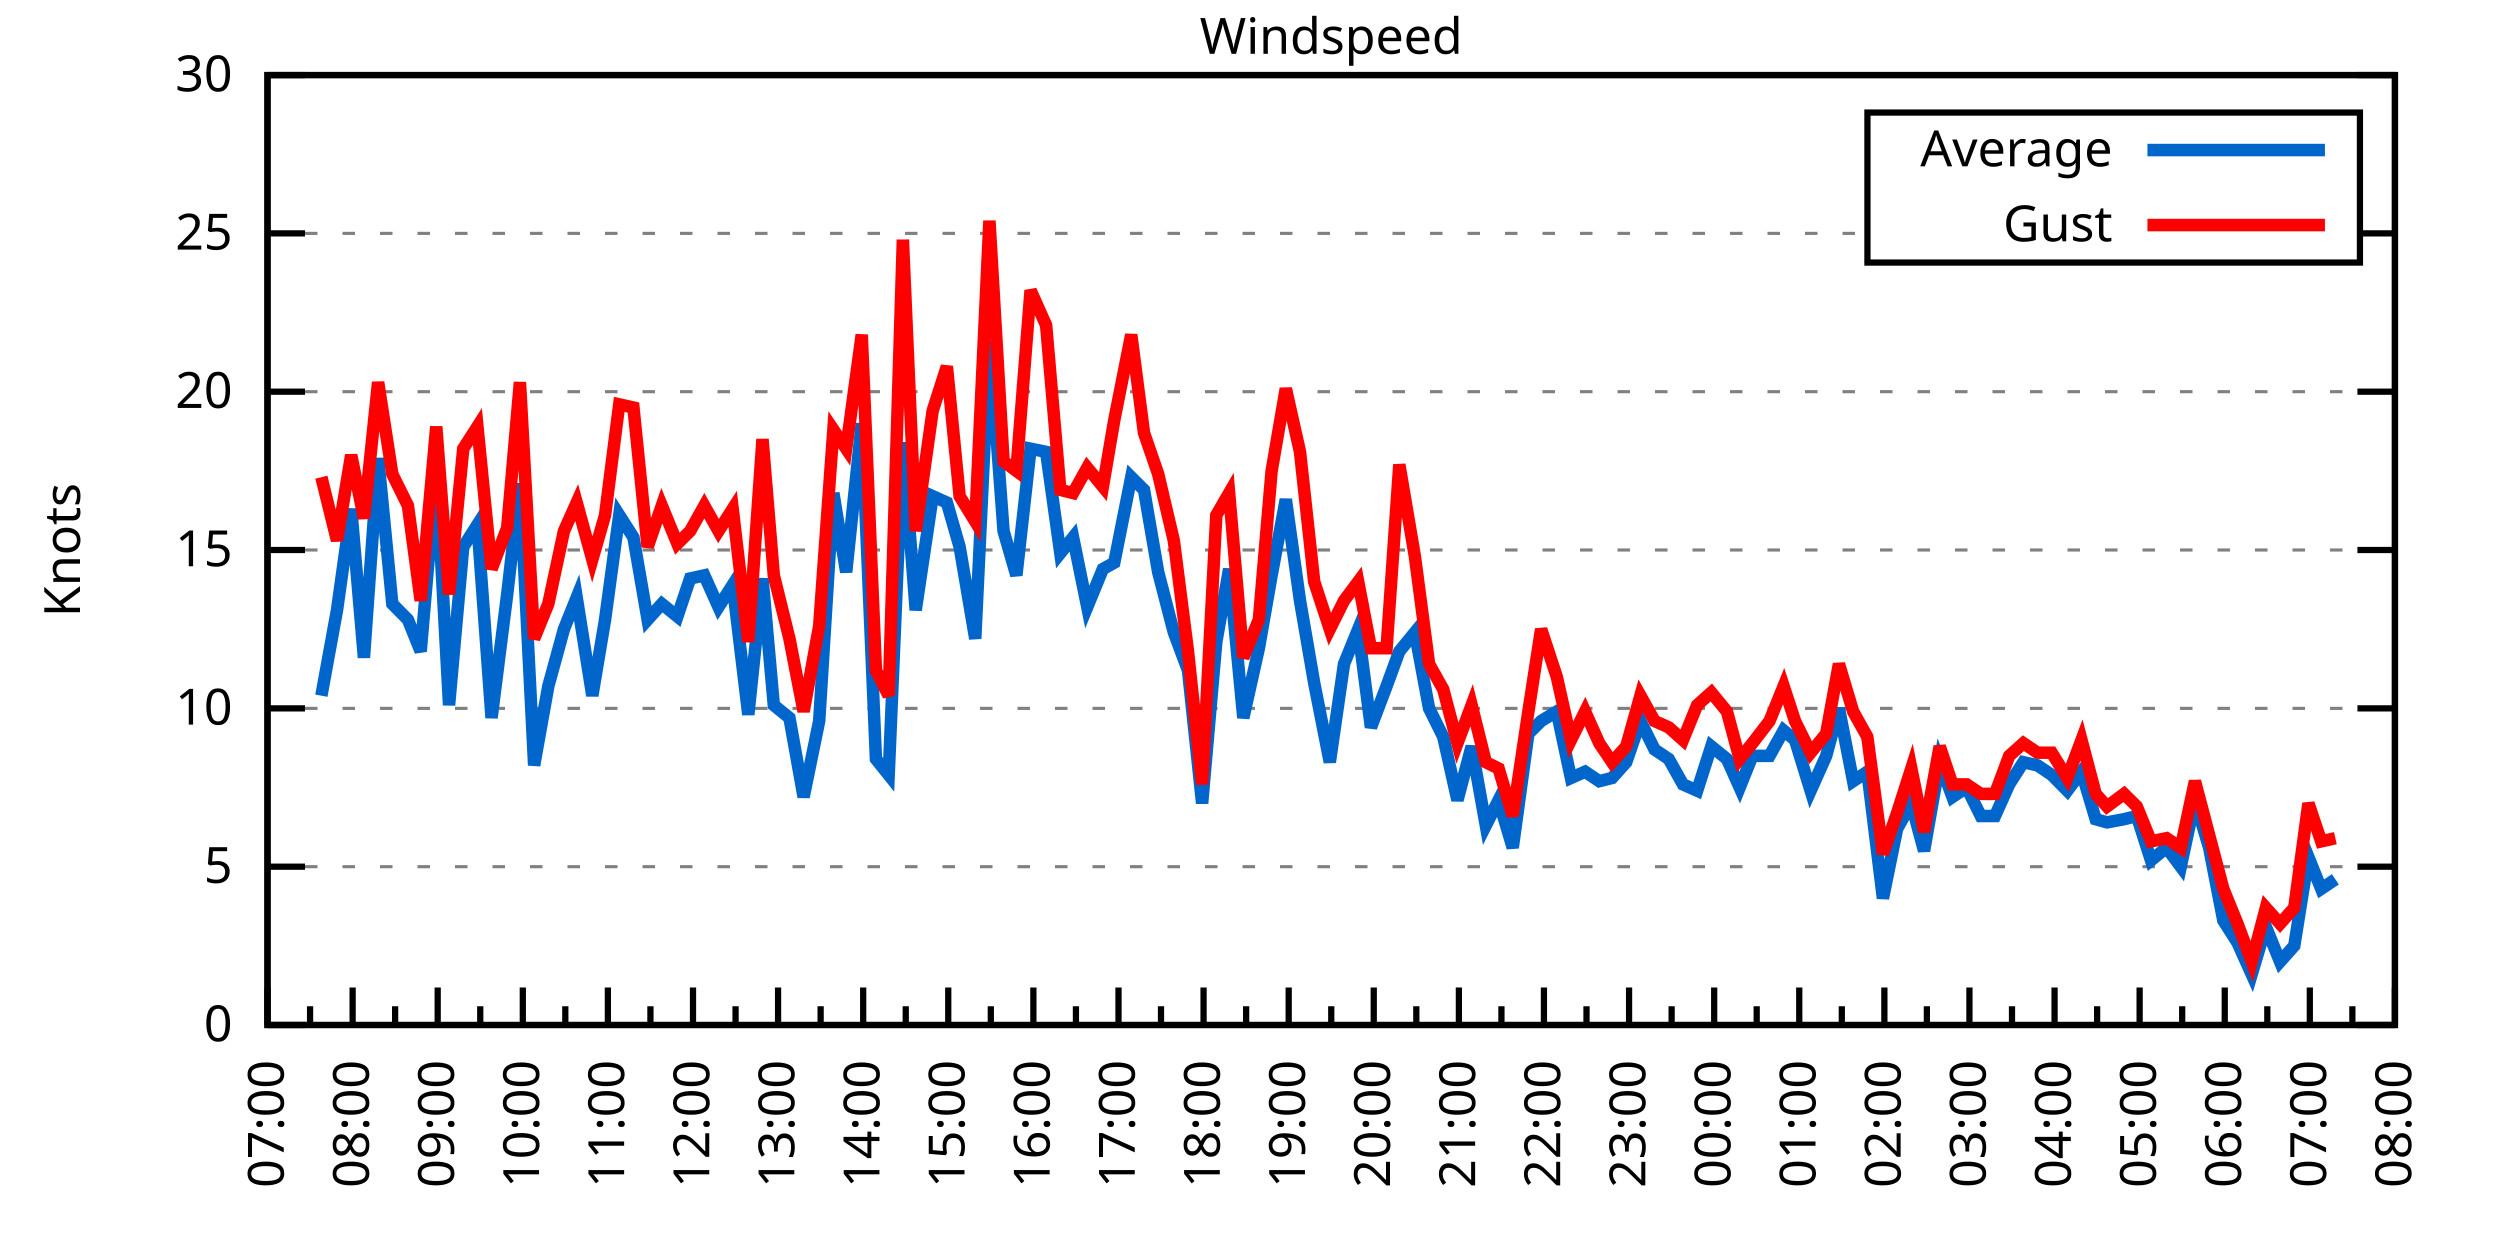
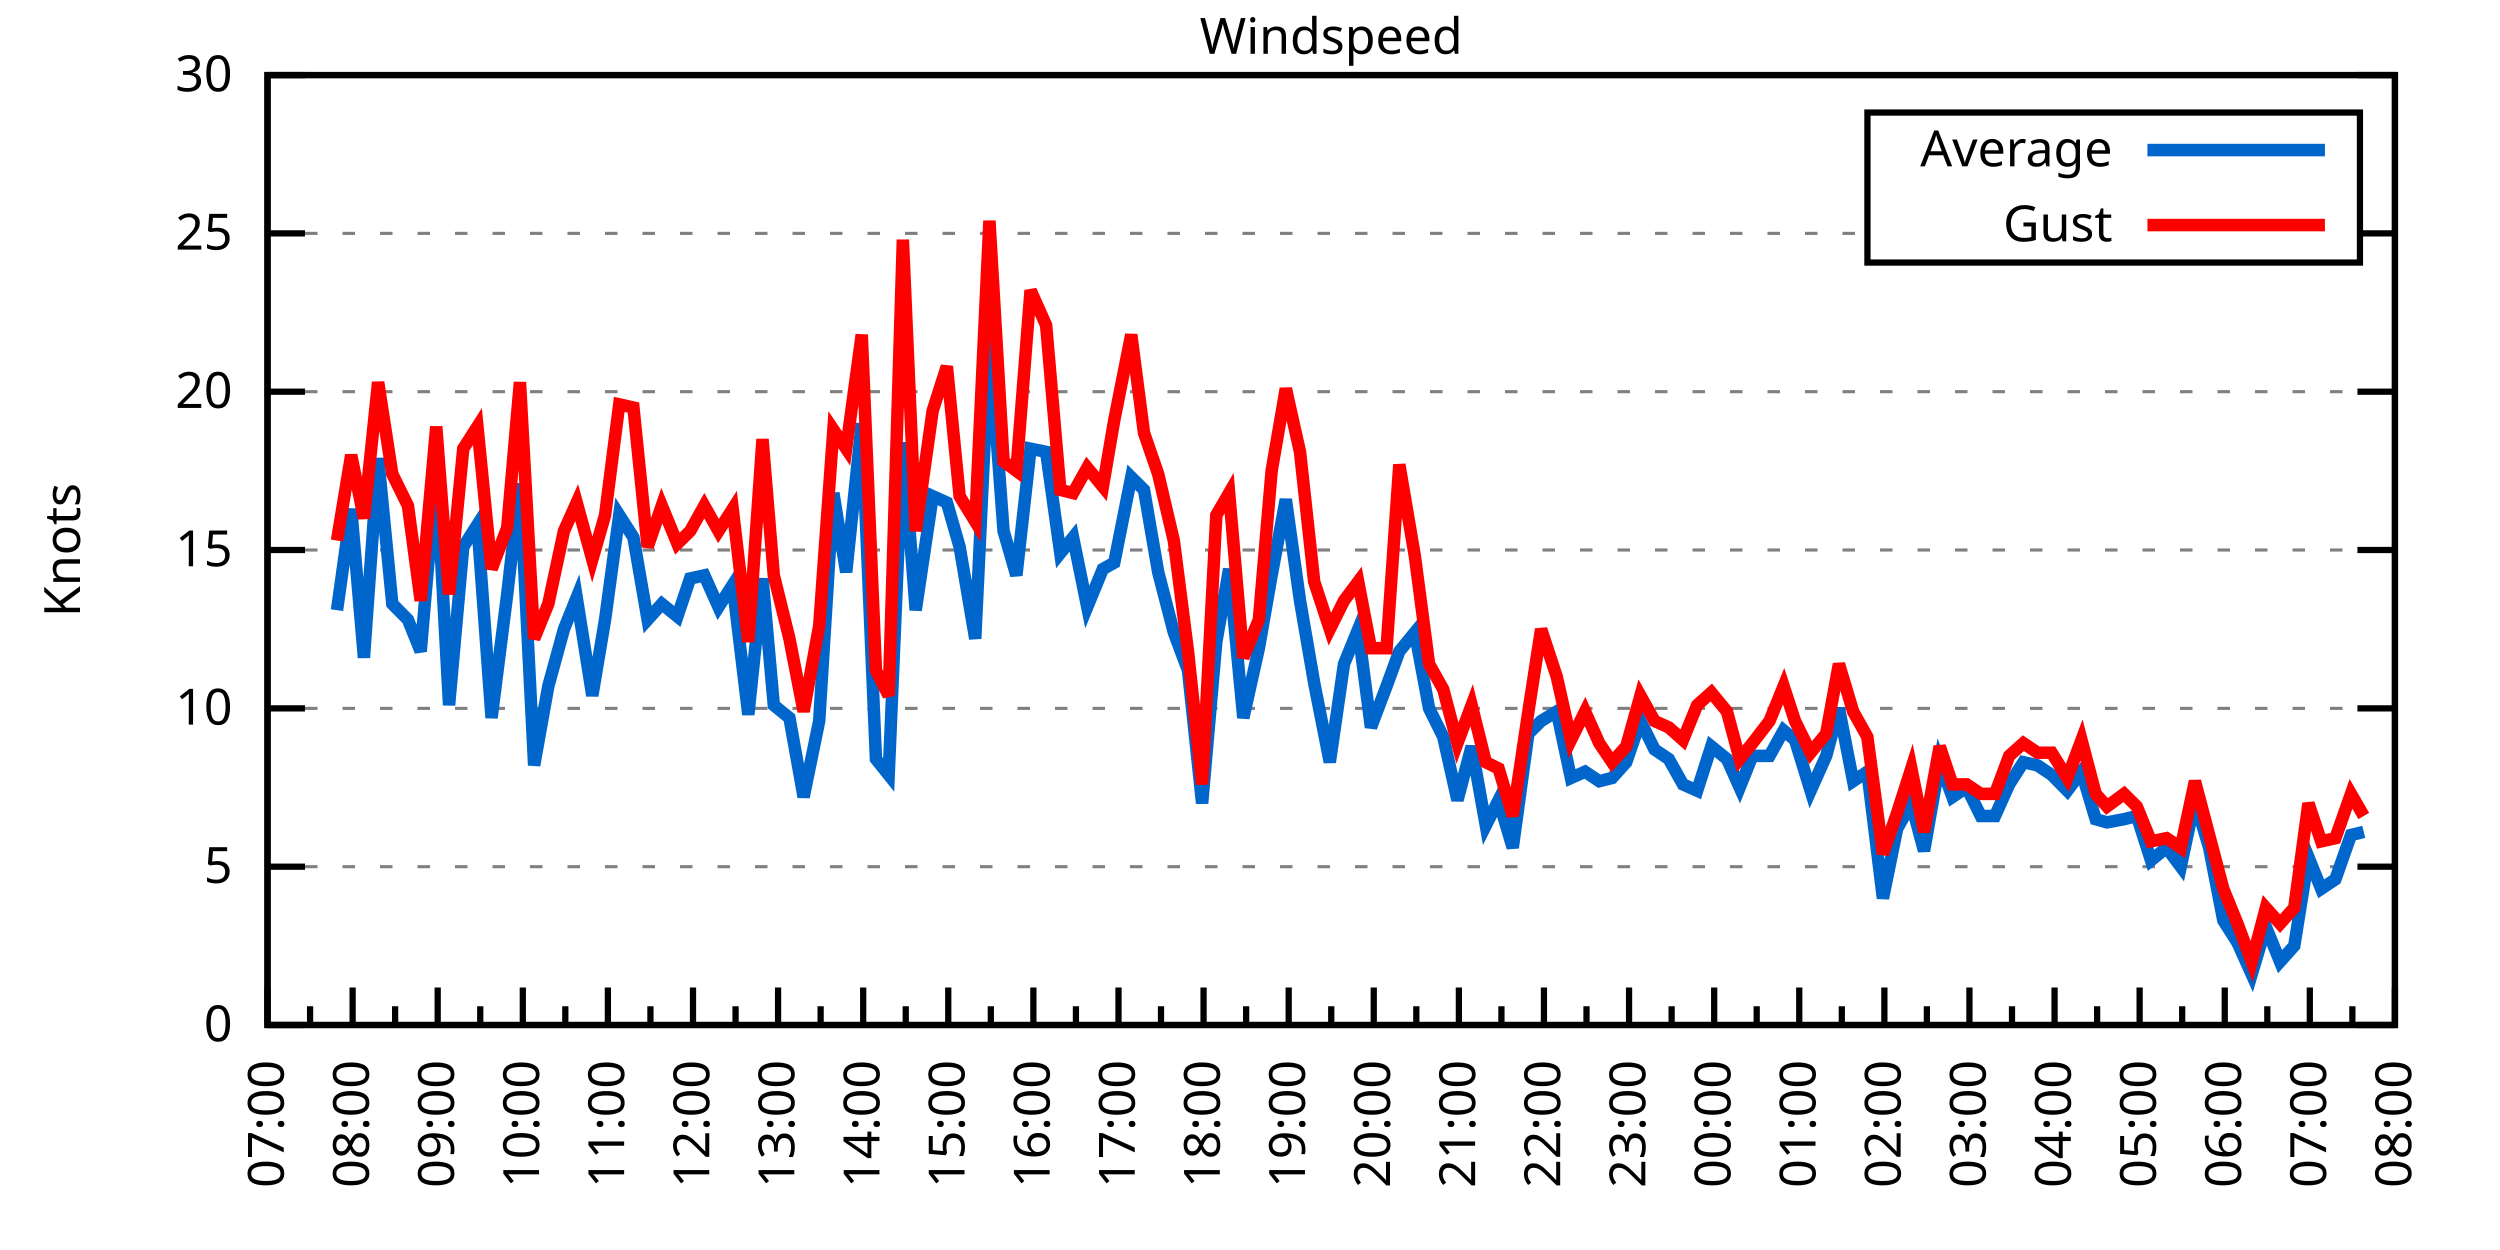
<svg xmlns="http://www.w3.org/2000/svg" xmlns:xlink="http://www.w3.org/1999/xlink" width="400" height="200" viewBox="0 0 400 200">
  <g id="gnuplot_canvas">
    <rect x="0" y="0" width="400" height="200" fill="none" />
    <defs>
      <circle id="gpDot" r="0.5" stroke-width="0.5" stroke="currentColor" />
      <path id="gpPt0" stroke-width="0.333" stroke="currentColor" d="M-1,0 h2 M0,-1 v2" />
      <path id="gpPt1" stroke-width="0.333" stroke="currentColor" d="M-1,-1 L1,1 M1,-1 L-1,1" />
      <path id="gpPt2" stroke-width="0.333" stroke="currentColor" d="M-1,0 L1,0 M0,-1 L0,1 M-1,-1 L1,1 M-1,1 L1,-1" />
      <rect id="gpPt3" stroke-width="0.333" stroke="currentColor" x="-1" y="-1" width="2" height="2" />
      <rect id="gpPt4" stroke-width="0.333" stroke="currentColor" fill="currentColor" x="-1" y="-1" width="2" height="2" />
      <circle id="gpPt5" stroke-width="0.333" stroke="currentColor" cx="0" cy="0" r="1" />
      <use xlink:href="#gpPt5" id="gpPt6" fill="currentColor" stroke="none" />
      <path id="gpPt7" stroke-width="0.333" stroke="currentColor" d="M0,-1.33 L-1.33,0.67 L1.33,0.67 z" />
      <use xlink:href="#gpPt7" id="gpPt8" fill="currentColor" stroke="none" />
      <use xlink:href="#gpPt7" id="gpPt9" stroke="currentColor" transform="rotate(180)" />
      <use xlink:href="#gpPt9" id="gpPt10" fill="currentColor" stroke="none" />
      <use xlink:href="#gpPt3" id="gpPt11" stroke="currentColor" transform="rotate(45)" />
      <use xlink:href="#gpPt11" id="gpPt12" fill="currentColor" stroke="none" />
      <path id="gpPt13" stroke-width="0.333" stroke="currentColor" d="M0,1.330 L1.265,0.411 L0.782,-1.067 L-0.782,-1.076 L-1.265,0.411 z" />
      <use xlink:href="#gpPt13" id="gpPt14" fill="currentColor" stroke="none" />
      <filter id="textbox" filterUnits="objectBoundingBox" x="0" y="0" height="1" width="1">
        <feFlood flood-color="white" flood-opacity="1" result="bgnd" />
        <feComposite in="SourceGraphic" in2="bgnd" operator="atop" />
      </filter>
      <filter id="greybox" filterUnits="objectBoundingBox" x="0" y="0" height="1" width="1">
        <feFlood flood-color="lightgrey" flood-opacity="1" result="grey" />
        <feComposite in="SourceGraphic" in2="grey" operator="atop" />
      </filter>
    </defs>
    <g fill="none" color="white" stroke="currentColor" stroke-width="1.00" stroke-linecap="butt" stroke-linejoin="miter">
</g>
    <g fill="none" color="black" stroke="currentColor" stroke-width="1.00" stroke-linecap="butt" stroke-linejoin="miter">
      <g stroke="none" shape-rendering="crispEdges">
        <polygon fill="rgb(255, 255, 255)" points="42.80,164.00 383.18,164.00 383.18,12.02 42.80,12.02 " />
      </g>
    </g>
    <g fill="none" color="black" stroke="currentColor" stroke-width="1.00" stroke-linecap="butt" stroke-linejoin="miter">
</g>
    <g fill="none" color="black" stroke="black" stroke-width="0.50" stroke-linecap="butt" stroke-linejoin="miter">
</g>
    <g fill="none" color="gray" stroke="currentColor" stroke-width="0.50" stroke-linecap="butt" stroke-linejoin="miter">
      <path stroke="gray" stroke-dasharray="2,4" class="gridline" d="M42.80,164.00 L383.19,164.00  " />
    </g>
    <g fill="none" color="gray" stroke="gray" stroke-width="1.00" stroke-linecap="butt" stroke-linejoin="miter">
</g>
    <g fill="none" color="black" stroke="currentColor" stroke-width="1.00" stroke-linecap="butt" stroke-linejoin="miter">
      <path stroke="black" d="M42.80,164.00 L48.80,164.00 M383.19,164.00 L377.19,164.00  " />
      <g transform="translate(37.20,166.60)" stroke="none" fill="black" font-family="Sans" font-size="8.00" text-anchor="end">
        <text>
          <tspan font-family="Sans"> 0</tspan>
        </text>
      </g>
    </g>
    <g fill="none" color="black" stroke="currentColor" stroke-width="1.00" stroke-linecap="butt" stroke-linejoin="miter">
</g>
    <g fill="none" color="black" stroke="black" stroke-width="0.50" stroke-linecap="butt" stroke-linejoin="miter">
</g>
    <g fill="none" color="gray" stroke="currentColor" stroke-width="0.50" stroke-linecap="butt" stroke-linejoin="miter">
      <path stroke="gray" stroke-dasharray="2,4" class="gridline" d="M42.80,138.67 L383.19,138.67  " />
    </g>
    <g fill="none" color="gray" stroke="gray" stroke-width="1.00" stroke-linecap="butt" stroke-linejoin="miter">
</g>
    <g fill="none" color="black" stroke="currentColor" stroke-width="1.00" stroke-linecap="butt" stroke-linejoin="miter">
      <path stroke="black" d="M42.80,138.67 L48.80,138.67 M383.19,138.67 L377.19,138.67  " />
      <g transform="translate(37.20,141.27)" stroke="none" fill="black" font-family="Sans" font-size="8.00" text-anchor="end">
        <text>
          <tspan font-family="Sans"> 5</tspan>
        </text>
      </g>
    </g>
    <g fill="none" color="black" stroke="currentColor" stroke-width="1.00" stroke-linecap="butt" stroke-linejoin="miter">
</g>
    <g fill="none" color="black" stroke="black" stroke-width="0.50" stroke-linecap="butt" stroke-linejoin="miter">
</g>
    <g fill="none" color="gray" stroke="currentColor" stroke-width="0.50" stroke-linecap="butt" stroke-linejoin="miter">
      <path stroke="gray" stroke-dasharray="2,4" class="gridline" d="M42.80,113.34 L383.19,113.34  " />
    </g>
    <g fill="none" color="gray" stroke="gray" stroke-width="1.00" stroke-linecap="butt" stroke-linejoin="miter">
</g>
    <g fill="none" color="black" stroke="currentColor" stroke-width="1.00" stroke-linecap="butt" stroke-linejoin="miter">
      <path stroke="black" d="M42.80,113.34 L48.80,113.34 M383.19,113.34 L377.19,113.34  " />
      <g transform="translate(37.20,115.94)" stroke="none" fill="black" font-family="Sans" font-size="8.00" text-anchor="end">
        <text>
          <tspan font-family="Sans"> 10</tspan>
        </text>
      </g>
    </g>
    <g fill="none" color="black" stroke="currentColor" stroke-width="1.00" stroke-linecap="butt" stroke-linejoin="miter">
</g>
    <g fill="none" color="black" stroke="black" stroke-width="0.50" stroke-linecap="butt" stroke-linejoin="miter">
</g>
    <g fill="none" color="gray" stroke="currentColor" stroke-width="0.50" stroke-linecap="butt" stroke-linejoin="miter">
      <path stroke="gray" stroke-dasharray="2,4" class="gridline" d="M42.80,88.00 L383.19,88.00  " />
    </g>
    <g fill="none" color="gray" stroke="gray" stroke-width="1.00" stroke-linecap="butt" stroke-linejoin="miter">
</g>
    <g fill="none" color="black" stroke="currentColor" stroke-width="1.00" stroke-linecap="butt" stroke-linejoin="miter">
      <path stroke="black" d="M42.80,88.00 L48.80,88.00 M383.19,88.00 L377.19,88.00  " />
      <g transform="translate(37.20,90.60)" stroke="none" fill="black" font-family="Sans" font-size="8.00" text-anchor="end">
        <text>
          <tspan font-family="Sans"> 15</tspan>
        </text>
      </g>
    </g>
    <g fill="none" color="black" stroke="currentColor" stroke-width="1.00" stroke-linecap="butt" stroke-linejoin="miter">
</g>
    <g fill="none" color="black" stroke="black" stroke-width="0.50" stroke-linecap="butt" stroke-linejoin="miter">
</g>
    <g fill="none" color="gray" stroke="currentColor" stroke-width="0.50" stroke-linecap="butt" stroke-linejoin="miter">
      <path stroke="gray" stroke-dasharray="2,4" class="gridline" d="M42.80,62.67 L383.19,62.67  " />
    </g>
    <g fill="none" color="gray" stroke="gray" stroke-width="1.00" stroke-linecap="butt" stroke-linejoin="miter">
</g>
    <g fill="none" color="black" stroke="currentColor" stroke-width="1.00" stroke-linecap="butt" stroke-linejoin="miter">
      <path stroke="black" d="M42.80,62.67 L48.80,62.67 M383.19,62.67 L377.19,62.67  " />
      <g transform="translate(37.20,65.27)" stroke="none" fill="black" font-family="Sans" font-size="8.00" text-anchor="end">
        <text>
          <tspan font-family="Sans"> 20</tspan>
        </text>
      </g>
    </g>
    <g fill="none" color="black" stroke="currentColor" stroke-width="1.00" stroke-linecap="butt" stroke-linejoin="miter">
</g>
    <g fill="none" color="black" stroke="black" stroke-width="0.50" stroke-linecap="butt" stroke-linejoin="miter">
</g>
    <g fill="none" color="gray" stroke="currentColor" stroke-width="0.50" stroke-linecap="butt" stroke-linejoin="miter">
      <path stroke="gray" stroke-dasharray="2,4" class="gridline" d="M42.80,37.34 L298.79,37.34 M377.59,37.34 L383.19,37.34  " />
    </g>
    <g fill="none" color="gray" stroke="gray" stroke-width="1.00" stroke-linecap="butt" stroke-linejoin="miter">
</g>
    <g fill="none" color="black" stroke="currentColor" stroke-width="1.00" stroke-linecap="butt" stroke-linejoin="miter">
      <path stroke="black" d="M42.80,37.34 L48.80,37.34 M383.19,37.34 L377.19,37.34  " />
      <g transform="translate(37.20,39.94)" stroke="none" fill="black" font-family="Sans" font-size="8.00" text-anchor="end">
        <text>
          <tspan font-family="Sans"> 25</tspan>
        </text>
      </g>
    </g>
    <g fill="none" color="black" stroke="currentColor" stroke-width="1.00" stroke-linecap="butt" stroke-linejoin="miter">
</g>
    <g fill="none" color="black" stroke="black" stroke-width="0.50" stroke-linecap="butt" stroke-linejoin="miter">
</g>
    <g fill="none" color="gray" stroke="currentColor" stroke-width="0.50" stroke-linecap="butt" stroke-linejoin="miter">
      <path stroke="gray" stroke-dasharray="2,4" class="gridline" d="M42.80,12.01 L383.19,12.01  " />
    </g>
    <g fill="none" color="gray" stroke="gray" stroke-width="1.00" stroke-linecap="butt" stroke-linejoin="miter">
</g>
    <g fill="none" color="black" stroke="currentColor" stroke-width="1.00" stroke-linecap="butt" stroke-linejoin="miter">
      <path stroke="black" d="M42.80,12.01 L48.80,12.01 M383.19,12.01 L377.19,12.01  " />
      <g transform="translate(37.20,14.61)" stroke="none" fill="black" font-family="Sans" font-size="8.00" text-anchor="end">
        <text>
          <tspan font-family="Sans"> 30</tspan>
        </text>
      </g>
    </g>
    <g fill="none" color="black" stroke="currentColor" stroke-width="1.00" stroke-linecap="butt" stroke-linejoin="miter">
      <path stroke="black" d="M42.80,164.00 L42.80,158.00  " />
      <g transform="translate(45.40,169.60) rotate(270)" stroke="none" fill="black" font-family="Sans" font-size="8.00" text-anchor="end">
        <text>
          <tspan font-family="Sans">07:00</tspan>
        </text>
      </g>
    </g>
    <g fill="none" color="black" stroke="currentColor" stroke-width="1.00" stroke-linecap="butt" stroke-linejoin="miter">
      <path stroke="black" d="M49.61,164.00 L49.61,161.00 M56.42,164.00 L56.42,158.00  " />
      <g transform="translate(59.02,169.60) rotate(270)" stroke="none" fill="black" font-family="Sans" font-size="8.00" text-anchor="end">
        <text>
          <tspan font-family="Sans">08:00</tspan>
        </text>
      </g>
    </g>
    <g fill="none" color="black" stroke="currentColor" stroke-width="1.00" stroke-linecap="butt" stroke-linejoin="miter">
      <path stroke="black" d="M63.22,164.00 L63.22,161.00 M70.03,164.00 L70.03,158.00  " />
      <g transform="translate(72.63,169.60) rotate(270)" stroke="none" fill="black" font-family="Sans" font-size="8.00" text-anchor="end">
        <text>
          <tspan font-family="Sans">09:00</tspan>
        </text>
      </g>
    </g>
    <g fill="none" color="black" stroke="currentColor" stroke-width="1.00" stroke-linecap="butt" stroke-linejoin="miter">
      <path stroke="black" d="M76.84,164.00 L76.84,161.00 M83.65,164.00 L83.65,158.00  " />
      <g transform="translate(86.25,169.60) rotate(270)" stroke="none" fill="black" font-family="Sans" font-size="8.00" text-anchor="end">
        <text>
          <tspan font-family="Sans">10:00</tspan>
        </text>
      </g>
    </g>
    <g fill="none" color="black" stroke="currentColor" stroke-width="1.00" stroke-linecap="butt" stroke-linejoin="miter">
      <path stroke="black" d="M90.45,164.00 L90.45,161.00 M97.26,164.00 L97.26,158.00  " />
      <g transform="translate(99.86,169.60) rotate(270)" stroke="none" fill="black" font-family="Sans" font-size="8.00" text-anchor="end">
        <text>
          <tspan font-family="Sans">11:00</tspan>
        </text>
      </g>
    </g>
    <g fill="none" color="black" stroke="currentColor" stroke-width="1.00" stroke-linecap="butt" stroke-linejoin="miter">
      <path stroke="black" d="M104.07,164.00 L104.07,161.00 M110.88,164.00 L110.88,158.00  " />
      <g transform="translate(113.48,169.60) rotate(270)" stroke="none" fill="black" font-family="Sans" font-size="8.00" text-anchor="end">
        <text>
          <tspan font-family="Sans">12:00</tspan>
        </text>
      </g>
    </g>
    <g fill="none" color="black" stroke="currentColor" stroke-width="1.00" stroke-linecap="butt" stroke-linejoin="miter">
      <path stroke="black" d="M117.69,164.00 L117.69,161.00 M124.49,164.00 L124.49,158.00  " />
      <g transform="translate(127.09,169.60) rotate(270)" stroke="none" fill="black" font-family="Sans" font-size="8.00" text-anchor="end">
        <text>
          <tspan font-family="Sans">13:00</tspan>
        </text>
      </g>
    </g>
    <g fill="none" color="black" stroke="currentColor" stroke-width="1.00" stroke-linecap="butt" stroke-linejoin="miter">
      <path stroke="black" d="M131.30,164.00 L131.30,161.00 M138.11,164.00 L138.11,158.00  " />
      <g transform="translate(140.71,169.60) rotate(270)" stroke="none" fill="black" font-family="Sans" font-size="8.00" text-anchor="end">
        <text>
          <tspan font-family="Sans">14:00</tspan>
        </text>
      </g>
    </g>
    <g fill="none" color="black" stroke="currentColor" stroke-width="1.00" stroke-linecap="butt" stroke-linejoin="miter">
      <path stroke="black" d="M144.92,164.00 L144.92,161.00 M151.72,164.00 L151.72,158.00  " />
      <g transform="translate(154.32,169.60) rotate(270)" stroke="none" fill="black" font-family="Sans" font-size="8.00" text-anchor="end">
        <text>
          <tspan font-family="Sans">15:00</tspan>
        </text>
      </g>
    </g>
    <g fill="none" color="black" stroke="currentColor" stroke-width="1.00" stroke-linecap="butt" stroke-linejoin="miter">
      <path stroke="black" d="M158.53,164.00 L158.53,161.00 M165.34,164.00 L165.34,158.00  " />
      <g transform="translate(167.94,169.60) rotate(270)" stroke="none" fill="black" font-family="Sans" font-size="8.00" text-anchor="end">
        <text>
          <tspan font-family="Sans">16:00</tspan>
        </text>
      </g>
    </g>
    <g fill="none" color="black" stroke="currentColor" stroke-width="1.00" stroke-linecap="butt" stroke-linejoin="miter">
      <path stroke="black" d="M172.15,164.00 L172.15,161.00 M178.96,164.00 L178.96,158.00  " />
      <g transform="translate(181.56,169.60) rotate(270)" stroke="none" fill="black" font-family="Sans" font-size="8.00" text-anchor="end">
        <text>
          <tspan font-family="Sans">17:00</tspan>
        </text>
      </g>
    </g>
    <g fill="none" color="black" stroke="currentColor" stroke-width="1.00" stroke-linecap="butt" stroke-linejoin="miter">
      <path stroke="black" d="M185.76,164.00 L185.76,161.00 M192.57,164.00 L192.57,158.00  " />
      <g transform="translate(195.17,169.60) rotate(270)" stroke="none" fill="black" font-family="Sans" font-size="8.00" text-anchor="end">
        <text>
          <tspan font-family="Sans">18:00</tspan>
        </text>
      </g>
    </g>
    <g fill="none" color="black" stroke="currentColor" stroke-width="1.00" stroke-linecap="butt" stroke-linejoin="miter">
      <path stroke="black" d="M199.38,164.00 L199.38,161.00 M206.19,164.00 L206.19,158.00  " />
      <g transform="translate(208.79,169.60) rotate(270)" stroke="none" fill="black" font-family="Sans" font-size="8.00" text-anchor="end">
        <text>
          <tspan font-family="Sans">19:00</tspan>
        </text>
      </g>
    </g>
    <g fill="none" color="black" stroke="currentColor" stroke-width="1.00" stroke-linecap="butt" stroke-linejoin="miter">
      <path stroke="black" d="M213.00,164.00 L213.00,161.00 M219.80,164.00 L219.80,158.00  " />
      <g transform="translate(222.40,169.60) rotate(270)" stroke="none" fill="black" font-family="Sans" font-size="8.00" text-anchor="end">
        <text>
          <tspan font-family="Sans">20:00</tspan>
        </text>
      </g>
    </g>
    <g fill="none" color="black" stroke="currentColor" stroke-width="1.00" stroke-linecap="butt" stroke-linejoin="miter">
      <path stroke="black" d="M226.61,164.00 L226.61,161.00 M233.42,164.00 L233.42,158.00  " />
      <g transform="translate(236.02,169.60) rotate(270)" stroke="none" fill="black" font-family="Sans" font-size="8.00" text-anchor="end">
        <text>
          <tspan font-family="Sans">21:00</tspan>
        </text>
      </g>
    </g>
    <g fill="none" color="black" stroke="currentColor" stroke-width="1.00" stroke-linecap="butt" stroke-linejoin="miter">
      <path stroke="black" d="M240.23,164.00 L240.23,161.00 M247.03,164.00 L247.03,158.00  " />
      <g transform="translate(249.63,169.60) rotate(270)" stroke="none" fill="black" font-family="Sans" font-size="8.00" text-anchor="end">
        <text>
          <tspan font-family="Sans">22:00</tspan>
        </text>
      </g>
    </g>
    <g fill="none" color="black" stroke="currentColor" stroke-width="1.00" stroke-linecap="butt" stroke-linejoin="miter">
      <path stroke="black" d="M253.84,164.00 L253.84,161.00 M260.65,164.00 L260.65,158.00  " />
      <g transform="translate(263.25,169.60) rotate(270)" stroke="none" fill="black" font-family="Sans" font-size="8.00" text-anchor="end">
        <text>
          <tspan font-family="Sans">23:00</tspan>
        </text>
      </g>
    </g>
    <g fill="none" color="black" stroke="currentColor" stroke-width="1.00" stroke-linecap="butt" stroke-linejoin="miter">
      <path stroke="black" d="M267.46,164.00 L267.46,161.00 M274.27,164.00 L274.27,158.00  " />
      <g transform="translate(276.87,169.60) rotate(270)" stroke="none" fill="black" font-family="Sans" font-size="8.00" text-anchor="end">
        <text>
          <tspan font-family="Sans">00:00</tspan>
        </text>
      </g>
    </g>
    <g fill="none" color="black" stroke="currentColor" stroke-width="1.00" stroke-linecap="butt" stroke-linejoin="miter">
      <path stroke="black" d="M281.07,164.00 L281.07,161.00 M287.88,164.00 L287.88,158.00  " />
      <g transform="translate(290.48,169.60) rotate(270)" stroke="none" fill="black" font-family="Sans" font-size="8.00" text-anchor="end">
        <text>
          <tspan font-family="Sans">01:00</tspan>
        </text>
      </g>
    </g>
    <g fill="none" color="black" stroke="currentColor" stroke-width="1.00" stroke-linecap="butt" stroke-linejoin="miter">
      <path stroke="black" d="M294.69,164.00 L294.69,161.00 M301.50,164.00 L301.50,158.00  " />
      <g transform="translate(304.10,169.60) rotate(270)" stroke="none" fill="black" font-family="Sans" font-size="8.00" text-anchor="end">
        <text>
          <tspan font-family="Sans">02:00</tspan>
        </text>
      </g>
    </g>
    <g fill="none" color="black" stroke="currentColor" stroke-width="1.00" stroke-linecap="butt" stroke-linejoin="miter">
      <path stroke="black" d="M308.30,164.00 L308.30,161.00 M315.11,164.00 L315.11,158.00  " />
      <g transform="translate(317.71,169.60) rotate(270)" stroke="none" fill="black" font-family="Sans" font-size="8.00" text-anchor="end">
        <text>
          <tspan font-family="Sans">03:00</tspan>
        </text>
      </g>
    </g>
    <g fill="none" color="black" stroke="currentColor" stroke-width="1.00" stroke-linecap="butt" stroke-linejoin="miter">
      <path stroke="black" d="M321.92,164.00 L321.92,161.00 M328.73,164.00 L328.73,158.00  " />
      <g transform="translate(331.33,169.60) rotate(270)" stroke="none" fill="black" font-family="Sans" font-size="8.00" text-anchor="end">
        <text>
          <tspan font-family="Sans">04:00</tspan>
        </text>
      </g>
    </g>
    <g fill="none" color="black" stroke="currentColor" stroke-width="1.00" stroke-linecap="butt" stroke-linejoin="miter">
      <path stroke="black" d="M335.54,164.00 L335.54,161.00 M342.34,164.00 L342.34,158.00  " />
      <g transform="translate(344.94,169.60) rotate(270)" stroke="none" fill="black" font-family="Sans" font-size="8.00" text-anchor="end">
        <text>
          <tspan font-family="Sans">05:00</tspan>
        </text>
      </g>
    </g>
    <g fill="none" color="black" stroke="currentColor" stroke-width="1.00" stroke-linecap="butt" stroke-linejoin="miter">
      <path stroke="black" d="M349.15,164.00 L349.15,161.00 M355.96,164.00 L355.96,158.00  " />
      <g transform="translate(358.56,169.60) rotate(270)" stroke="none" fill="black" font-family="Sans" font-size="8.00" text-anchor="end">
        <text>
          <tspan font-family="Sans">06:00</tspan>
        </text>
      </g>
    </g>
    <g fill="none" color="black" stroke="currentColor" stroke-width="1.00" stroke-linecap="butt" stroke-linejoin="miter">
      <path stroke="black" d="M362.77,164.00 L362.77,161.00 M369.57,164.00 L369.57,158.00  " />
      <g transform="translate(372.17,169.60) rotate(270)" stroke="none" fill="black" font-family="Sans" font-size="8.00" text-anchor="end">
        <text>
          <tspan font-family="Sans">07:00</tspan>
        </text>
      </g>
    </g>
    <g fill="none" color="black" stroke="currentColor" stroke-width="1.00" stroke-linecap="butt" stroke-linejoin="miter">
      <path stroke="black" d="M376.38,164.00 L376.38,161.00 M383.19,164.00 L383.19,158.00  " />
      <g transform="translate(385.79,169.60) rotate(270)" stroke="none" fill="black" font-family="Sans" font-size="8.00" text-anchor="end">
        <text>
          <tspan font-family="Sans">08:00</tspan>
        </text>
      </g>
    </g>
    <g fill="none" color="black" stroke="currentColor" stroke-width="1.00" stroke-linecap="butt" stroke-linejoin="miter">
</g>
    <g fill="none" color="black" stroke="currentColor" stroke-width="1.00" stroke-linecap="butt" stroke-linejoin="miter">
      <path stroke="black" d="M42.80,12.01 L42.80,164.00 L383.19,164.00 L383.19,12.01 L42.80,12.01 Z  " />
    </g>
    <g fill="none" color="black" stroke="currentColor" stroke-width="1.00" stroke-linecap="butt" stroke-linejoin="miter">
      <g transform="translate(12.80,88.01) rotate(270)" stroke="none" fill="black" font-family="Sans" font-size="8.00" text-anchor="middle">
        <text>
          <tspan font-family="Sans">Knots</tspan>
        </text>
      </g>
    </g>
    <g fill="none" color="black" stroke="currentColor" stroke-width="1.00" stroke-linecap="butt" stroke-linejoin="miter">
</g>
    <g fill="none" color="black" stroke="currentColor" stroke-width="1.00" stroke-linecap="butt" stroke-linejoin="miter">
      <path stroke="black" d="M298.79,42.01 L298.79,18.01 L377.59,18.01 L377.59,42.01 L298.79,42.01 Z  " />
    </g>
    <g id="Windspeed_plot_1">
      <g fill="none" color="white" stroke="black" stroke-width="2.00" stroke-linecap="butt" stroke-linejoin="miter">
</g>
      <g fill="none" color="black" stroke="currentColor" stroke-width="2.00" stroke-linecap="butt" stroke-linejoin="miter">
        <g transform="translate(337.99,26.61)" stroke="none" fill="black" font-family="Sans" font-size="8.00" text-anchor="end">
          <text>
            <tspan font-family="Sans">Average</tspan>
          </text>
        </g>
      </g>
      <g fill="none" color="black" stroke="currentColor" stroke-width="2.00" stroke-linecap="butt" stroke-linejoin="miter">
-         <path stroke="rgb(  0, 102, 204)" d="M343.59,24.01 L371.99,24.01 M51.42,111.31 L53.92,97.63 L56.19,81.42 L58.23,105.23 L60.50,73.31 L62.77,96.62   L65.27,99.15 L67.31,104.22 L69.80,75.34 L71.85,112.83 L74.12,87.50 L76.39,83.95 L78.65,114.86 L81.15,95.10   L83.19,77.37 L85.46,122.46 L87.73,109.79 L90.23,100.67 L92.27,95.60 L94.77,111.31 L96.81,99.15 L99.08,82.43   L101.35,85.98 L103.62,99.15 L105.89,96.62 L108.38,98.64 L110.42,92.56 L112.69,92.06 L114.96,97.12 L117.23,93.58   L119.73,114.35 L122.00,92.56 L123.81,112.83 L126.31,114.86 L128.58,127.52 L131.07,115.36 L133.34,78.89 L135.39,91.55   L137.88,67.74 L140.15,121.44 L142.19,123.98 L144.46,70.78 L146.51,97.63 L149.23,79.39 L151.50,80.41 L153.54,87.50   L156.04,102.19 L158.31,54.57 L160.57,84.97 L162.62,92.06 L164.89,71.79 L167.38,72.30 L169.65,88.51 L171.69,85.98   L173.96,97.12 L176.46,91.04 L178.28,90.03 L181.00,76.35 L183.04,78.38 L185.31,91.55 L187.81,101.18 L190.08,107.26   L192.34,128.54 L194.61,102.70 L196.66,91.04 L198.93,114.86 L201.42,103.71 L203.46,92.06 L205.73,79.90 L208.00,96.11   L210.27,109.28 L212.77,121.95 L215.04,106.24 L217.31,100.67 L219.35,116.38 L221.85,109.79 L223.89,104.22 L226.38,101.18   L228.65,113.34 L230.92,117.90 L233.19,128.03 L235.46,119.42 L237.73,132.08 L239.77,128.03 L242.04,135.63 L244.54,117.39   L246.58,115.36 L249.08,113.84 L251.35,124.48 L253.61,123.47 L255.88,124.99 L257.93,124.48 L260.20,121.95 L262.47,115.36   L264.73,119.92 L267.00,121.44 L269.27,125.50 L271.54,126.51 L273.81,119.42 L276.31,121.44 L278.35,126.00 L280.39,120.94   L283.12,120.94 L285.38,116.88 L287.20,118.40 L289.70,126.51 L292.19,120.94 L294.23,113.34 L296.50,124.99 L298.77,123.47   L301.27,143.73 L303.54,132.59 L305.81,128.54 L307.85,136.14 L310.35,121.95 L312.39,127.52 L314.66,126.00 L316.93,130.56   L319.20,130.56 L321.47,125.50 L323.74,121.95 L326.00,122.46 L328.27,123.98 L330.77,126.51 L333.04,123.47 L335.31,131.07   L337.12,131.58 L339.85,131.07 L341.89,130.56 L344.16,137.66 L346.65,135.63 L348.92,138.67 L351.19,128.03 L353.46,135.63   L355.73,147.28 L358.00,150.83 L360.27,155.89 L362.54,148.29 L364.81,153.87 L367.08,151.33 L369.35,137.15 L371.39,142.21   L373.66,140.69  " />
+         <path stroke="rgb(  0, 102, 204)" d="M343.59,24.01 L371.99,24.01 M53.92,97.63 L56.19,81.42 L58.23,105.23 L60.50,73.31 L62.77,96.62 L65.27,99.15   L67.31,104.22 L69.80,75.34 L71.85,112.83 L74.12,87.50 L76.39,83.95 L78.65,114.86 L81.15,95.10 L83.19,77.37   L85.46,122.46 L87.73,109.79 L90.23,100.67 L92.27,95.60 L94.77,111.31 L96.81,99.15 L99.08,82.43 L101.35,85.98   L103.62,99.15 L105.89,96.62 L108.38,98.64 L110.42,92.56 L112.69,92.06 L114.96,97.12 L117.23,93.58 L119.73,114.35   L122.00,92.56 L123.81,112.83 L126.31,114.86 L128.58,127.52 L131.07,115.36 L133.34,78.89 L135.39,91.55 L137.88,67.74   L140.15,121.44 L142.19,123.98 L144.46,70.78 L146.51,97.63 L149.23,79.39 L151.50,80.41 L153.54,87.50 L156.04,102.19   L158.31,54.57 L160.57,84.97 L162.62,92.06 L164.89,71.79 L167.38,72.30 L169.65,88.51 L171.69,85.98 L173.96,97.12   L176.46,91.04 L178.28,90.03 L181.00,76.35 L183.04,78.38 L185.31,91.55 L187.81,101.18 L190.08,107.26 L192.34,128.54   L194.61,102.70 L196.66,91.04 L198.93,114.86 L201.42,103.71 L203.46,92.06 L205.73,79.90 L208.00,96.11 L210.27,109.28   L212.77,121.95 L215.04,106.24 L217.31,100.67 L219.35,116.38 L221.85,109.79 L223.89,104.22 L226.38,101.18 L228.65,113.34   L230.92,117.90 L233.19,128.03 L235.46,119.42 L237.73,132.08 L239.77,128.03 L242.04,135.63 L244.54,117.39 L246.58,115.36   L249.08,113.84 L251.35,124.48 L253.61,123.47 L255.88,124.99 L257.93,124.48 L260.20,121.95 L262.47,115.36 L264.73,119.92   L267.00,121.44 L269.27,125.50 L271.54,126.51 L273.81,119.42 L276.31,121.44 L278.35,126.00 L280.39,120.94 L283.12,120.94   L285.38,116.88 L287.20,118.40 L289.70,126.51 L292.19,120.94 L294.23,113.34 L296.50,124.99 L298.77,123.47 L301.27,143.73   L303.54,132.59 L305.81,128.54 L307.85,136.14 L310.35,121.95 L312.39,127.52 L314.66,126.00 L316.93,130.56 L319.20,130.56   L321.47,125.50 L323.74,121.95 L326.00,122.46 L328.27,123.98 L330.77,126.51 L333.04,123.47 L335.31,131.07 L337.12,131.58   L339.85,131.07 L341.89,130.56 L344.16,137.66 L346.65,135.63 L348.92,138.67 L351.19,128.03 L353.46,135.63 L355.73,147.28   L358.00,150.83 L360.27,155.89 L362.54,148.29 L364.81,153.87 L367.08,151.33 L369.35,137.15 L371.39,142.21 L373.66,140.69   L376.16,133.60 L378.20,133.10  " />
      </g>
    </g>
    <g id="Windspeed_plot_2">
      <g fill="none" color="black" stroke="currentColor" stroke-width="2.00" stroke-linecap="butt" stroke-linejoin="miter">
        <g transform="translate(337.99,38.61)" stroke="none" fill="black" font-family="Sans" font-size="8.00" text-anchor="end">
          <text>
            <tspan font-family="Sans">Gust</tspan>
          </text>
        </g>
      </g>
      <g fill="none" color="black" stroke="currentColor" stroke-width="2.00" stroke-linecap="butt" stroke-linejoin="miter">
-         <path stroke="rgb(255,   0,   0)" d="M343.59,36.01 L371.99,36.01 M51.42,76.35 L53.92,86.49 L56.19,72.81 L58.23,82.94 L60.50,61.15 L62.77,75.85   L65.27,80.91 L67.31,96.11 L69.80,68.25 L71.85,95.10 L74.12,71.79 L76.39,68.25 L78.65,91.04 L81.15,84.46   L83.19,61.15 L85.46,102.19 L87.73,96.62 L90.23,84.97 L92.27,80.41 L94.77,89.52 L96.81,82.43 L99.08,64.70   L101.35,65.21 L103.62,87.50 L105.89,80.91 L108.38,86.99 L110.42,84.97 L112.69,80.91 L114.96,84.97 L117.23,81.42   L119.73,102.70 L122.00,70.27 L123.81,92.06 L126.31,102.19 L128.58,113.84 L131.07,100.16 L133.34,68.75 L135.39,71.79   L137.88,53.55 L140.15,107.26 L142.19,111.31 L144.46,38.35 L146.51,84.97 L149.23,65.71 L151.50,58.62 L153.54,79.39   L156.04,83.45 L158.31,35.32 L160.57,73.82 L162.62,75.34 L164.89,46.46 L167.38,52.03 L169.65,78.38 L171.69,78.89   L173.96,74.83 L176.46,77.87 L178.28,67.23 L181.00,53.55 L183.04,69.26 L185.31,75.85 L187.81,86.49 L190.08,104.22   L192.34,125.50 L194.61,82.43 L196.66,78.89 L198.93,105.23 L201.42,99.15 L203.46,75.34 L205.73,62.17 L208.00,72.30   L210.27,93.07 L212.77,100.67 L215.04,96.11 L217.31,93.07 L219.35,103.71 L221.85,103.71 L223.89,74.33 L226.38,89.02   L228.65,106.24 L230.92,110.30 L233.19,118.91 L235.46,112.83 L237.73,121.95 L239.77,122.96 L242.04,130.56 L244.54,113.84   L246.58,100.67 L249.08,108.27 L251.35,118.40 L253.61,113.84 L255.88,118.91 L257.93,121.95 L260.20,119.42 L262.47,111.31   L264.73,115.36 L267.00,116.38 L269.27,118.40 L271.54,112.83 L273.81,110.80 L276.31,113.84 L278.35,121.44 L280.39,118.91   L283.12,115.36 L285.38,109.79 L287.20,115.36 L289.70,120.43 L292.19,117.39 L294.23,106.24 L296.50,113.84 L298.77,117.90   L301.27,136.64 L303.54,130.06 L305.81,122.96 L307.85,133.10 L310.35,119.42 L312.39,125.50 L314.66,125.50 L316.93,127.02   L319.20,127.02 L321.47,120.94 L323.74,118.91 L326.00,120.43 L328.27,120.43 L330.77,124.48 L333.04,118.40 L335.31,127.02   L337.12,129.04 L339.85,127.02 L341.89,129.04 L344.16,134.62 L346.65,134.11 L348.92,135.63 L351.19,124.99 L353.46,133.60   L355.73,142.21 L358.00,147.79 L360.27,153.87 L362.54,145.25 L364.81,147.79 L367.08,145.25 L369.35,128.54 L371.39,134.62   L373.66,134.11  " />
+         <path stroke="rgb(255,   0,   0)" d="M343.59,36.01 L371.99,36.01 M53.92,86.49 L56.19,72.81 L58.23,82.94 L60.50,61.15 L62.77,75.85 L65.27,80.91   L67.31,96.11 L69.80,68.25 L71.85,95.10 L74.12,71.79 L76.39,68.25 L78.65,91.04 L81.15,84.46 L83.19,61.15   L85.46,102.19 L87.73,96.62 L90.23,84.97 L92.27,80.41 L94.77,89.52 L96.81,82.43 L99.08,64.70 L101.35,65.21   L103.62,87.50 L105.89,80.91 L108.38,86.99 L110.42,84.97 L112.69,80.91 L114.96,84.97 L117.23,81.42 L119.73,102.70   L122.00,70.27 L123.81,92.06 L126.31,102.19 L128.58,113.84 L131.07,100.16 L133.34,68.75 L135.39,71.79 L137.88,53.55   L140.15,107.26 L142.19,111.31 L144.46,38.35 L146.51,84.97 L149.23,65.71 L151.50,58.62 L153.54,79.39 L156.04,83.45   L158.31,35.32 L160.57,73.82 L162.62,75.34 L164.89,46.46 L167.38,52.03 L169.65,78.38 L171.69,78.89 L173.96,74.83   L176.46,77.87 L178.28,67.23 L181.00,53.55 L183.04,69.26 L185.31,75.85 L187.81,86.49 L190.08,104.22 L192.34,125.50   L194.61,82.43 L196.66,78.89 L198.93,105.23 L201.42,99.15 L203.46,75.34 L205.73,62.17 L208.00,72.30 L210.27,93.07   L212.77,100.67 L215.04,96.11 L217.31,93.07 L219.35,103.71 L221.85,103.71 L223.89,74.33 L226.38,89.02 L228.65,106.24   L230.92,110.30 L233.19,118.91 L235.46,112.83 L237.73,121.95 L239.77,122.96 L242.04,130.56 L244.54,113.84 L246.58,100.67   L249.08,108.27 L251.35,118.40 L253.61,113.84 L255.88,118.91 L257.93,121.95 L260.20,119.42 L262.47,111.31 L264.73,115.36   L267.00,116.38 L269.27,118.40 L271.54,112.83 L273.81,110.80 L276.31,113.84 L278.35,121.44 L280.39,118.91 L283.12,115.36   L285.38,109.79 L287.20,115.36 L289.70,120.43 L292.19,117.39 L294.23,106.24 L296.50,113.84 L298.77,117.90 L301.27,136.64   L303.54,130.06 L305.81,122.96 L307.85,133.10 L310.35,119.42 L312.39,125.50 L314.66,125.50 L316.93,127.02 L319.20,127.02   L321.47,120.94 L323.74,118.91 L326.00,120.43 L328.27,120.43 L330.77,124.48 L333.04,118.40 L335.31,127.02 L337.12,129.04   L339.85,127.02 L341.89,129.04 L344.16,134.62 L346.65,134.11 L348.92,135.63 L351.19,124.99 L353.46,133.60 L355.73,142.21   L358.00,147.79 L360.27,153.87 L362.54,145.25 L364.81,147.79 L367.08,145.25 L369.35,128.54 L371.39,134.62 L373.66,134.11   L376.16,127.02 L378.20,130.56  " />
      </g>
    </g>
    <g fill="none" color="black" stroke="currentColor" stroke-width="2.00" stroke-linecap="butt" stroke-linejoin="miter">
</g>
    <g fill="none" color="black" stroke="black" stroke-width="1.00" stroke-linecap="butt" stroke-linejoin="miter">
</g>
    <g fill="none" color="black" stroke="currentColor" stroke-width="1.00" stroke-linecap="butt" stroke-linejoin="miter">
      <path stroke="black" d="M42.80,12.01 L42.80,164.00 L383.19,164.00 L383.19,12.01 L42.80,12.01 Z  " />
    </g>
    <g fill="none" color="black" stroke="currentColor" stroke-width="1.00" stroke-linecap="butt" stroke-linejoin="miter">
      <g transform="translate(212.99,8.61)" stroke="none" fill="black" font-family="Sans" font-size="8.00" text-anchor="middle">
        <text>
          <tspan font-family="Sans">Windspeed</tspan>
        </text>
      </g>
    </g>
    <g fill="none" color="black" stroke="currentColor" stroke-width="1.00" stroke-linecap="butt" stroke-linejoin="miter">
</g>
  </g>
</svg>
